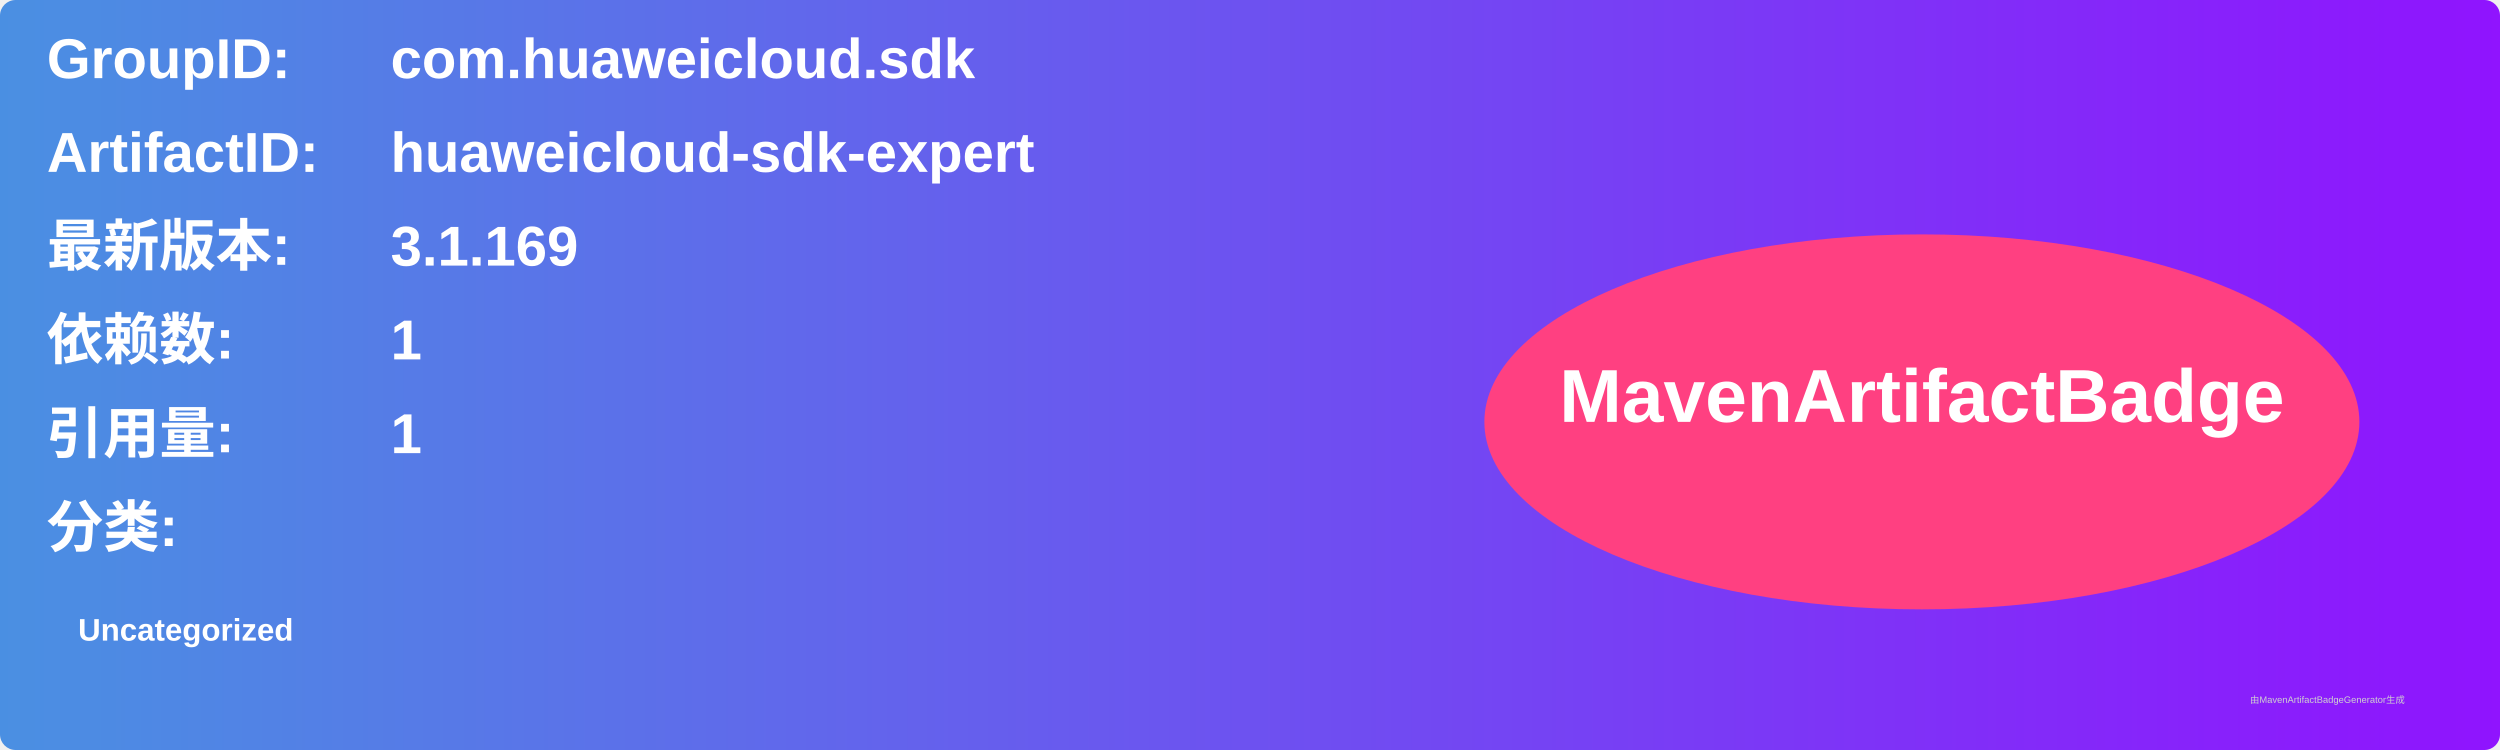
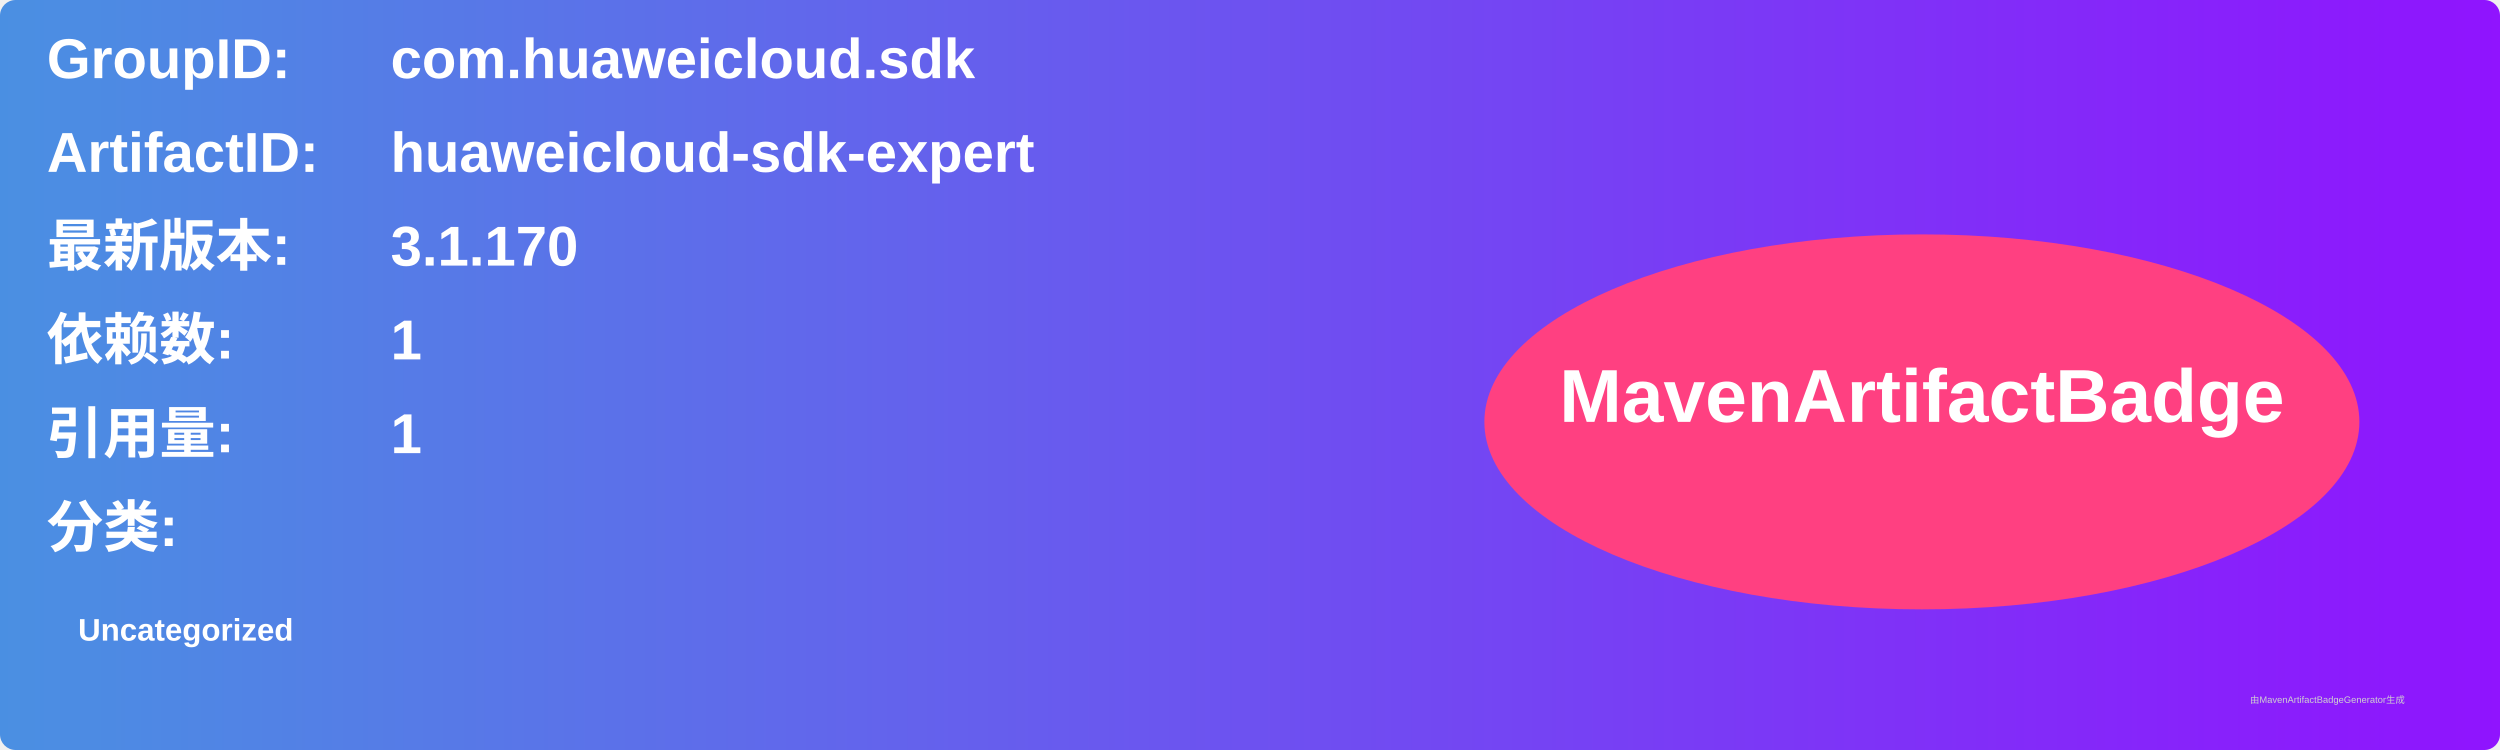
<svg xmlns="http://www.w3.org/2000/svg" width="800" height="240" viewBox="0 0 800 240">
  <linearGradient id="grad" x1="0%" y1="0%" x2="100%" y2="0%">
    <stop offset="0%" stop-color="#4a90e2" />
    <stop offset="100%" stop-color="#9013fe" />
  </linearGradient>
  <rect width="100%" height="100%" rx="5" ry="5" fill="url(#grad)" />
  <g transform="translate(15, 15)">
    <text x="0" y="10" font-family="Arial" font-size="18" fill="white" font-weight="bold" width="260">GroupID:</text>
    <text x="110" y="10" font-family="Arial" font-size="18" fill="white" font-weight="bold" width="460">com.huaweicloud.sdk</text>
    <text x="0" y="40" font-family="Arial" font-size="18" fill="white" font-weight="bold" width="260">ArtifactID:</text>
    <text x="110" y="40" font-family="Arial" font-size="18" fill="white" font-weight="bold" width="460">huaweicloud-sdk-expert</text>
    <text x="0" y="70" font-family="Arial" font-size="18" fill="white" font-weight="bold">最新版本:</text>
    <text x="110" y="70" font-family="Arial" font-size="18" fill="white" font-weight="bold">
-       <tspan font-weight="bold">3.1.169</tspan>
+       <tspan font-weight="bold">3.1.170</tspan>
    </text>
    <text x="0" y="100" font-family="Arial" font-size="18" fill="white" font-weight="bold">依赖数: </text>
    <text x="110" y="100" font-family="Arial" font-size="18" fill="white">
      <tspan font-weight="bold">1</tspan>
    </text>
    <text x="0" y="130" font-family="Arial" font-size="18" fill="white" font-weight="bold">引用量: </text>
    <text x="110" y="130" font-family="Arial" font-size="18" fill="white">
      <tspan font-weight="bold">1</tspan>
    </text>
    <text x="0" y="160" font-family="Arial" font-size="18" fill="white" font-weight="bold">分类:</text>
    <text x="10" y="190" font-family="Arial" font-size="10" fill="white">
      <tspan font-weight="bold">Uncategorized</tspan>
    </text>
    <ellipse cx="600" cy="120" rx="140" ry="60" fill="#ff4081" />
    <text x="600" y="120" text-anchor="middle" font-family="Arial" font-size="24" fill="white" font-weight="bold">MavenArtifactBadge</text>
  </g>
  <text x="720" y="225" font-family="Arial" font-size="3" fill="#d0d0d0">由MavenArtifactBadgeGenerator生成</text>
</svg>
